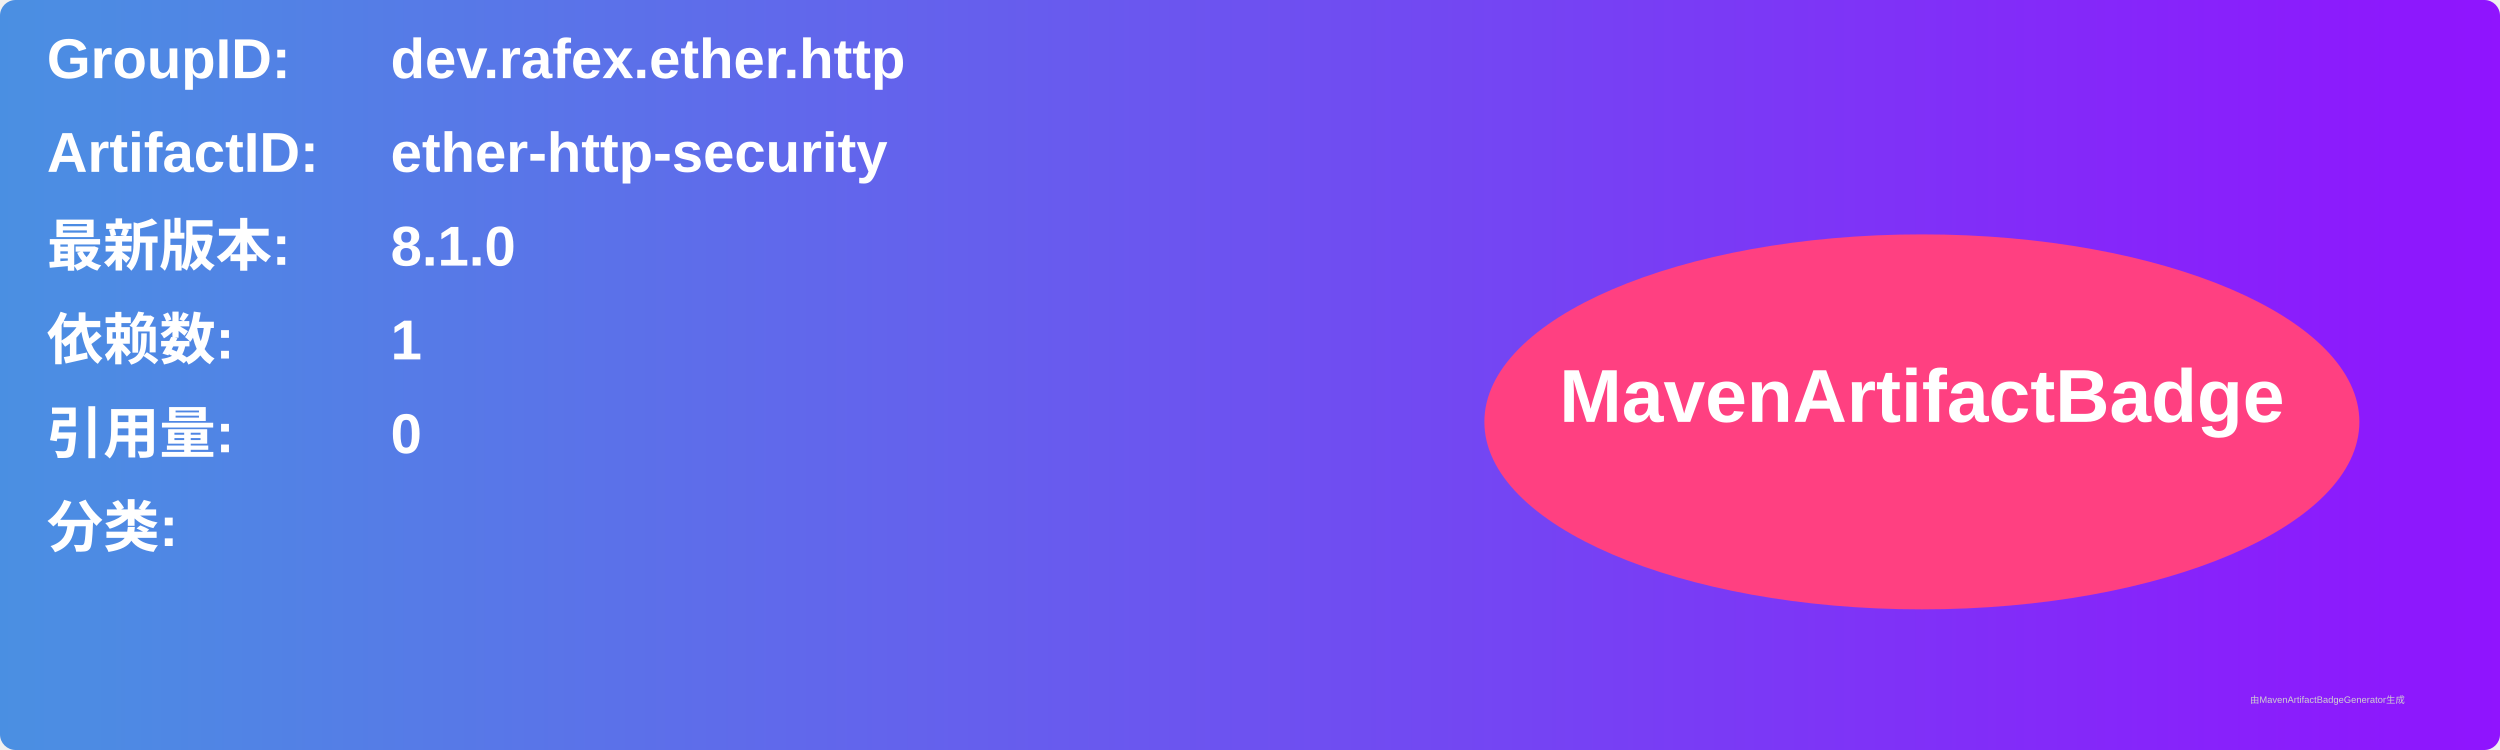
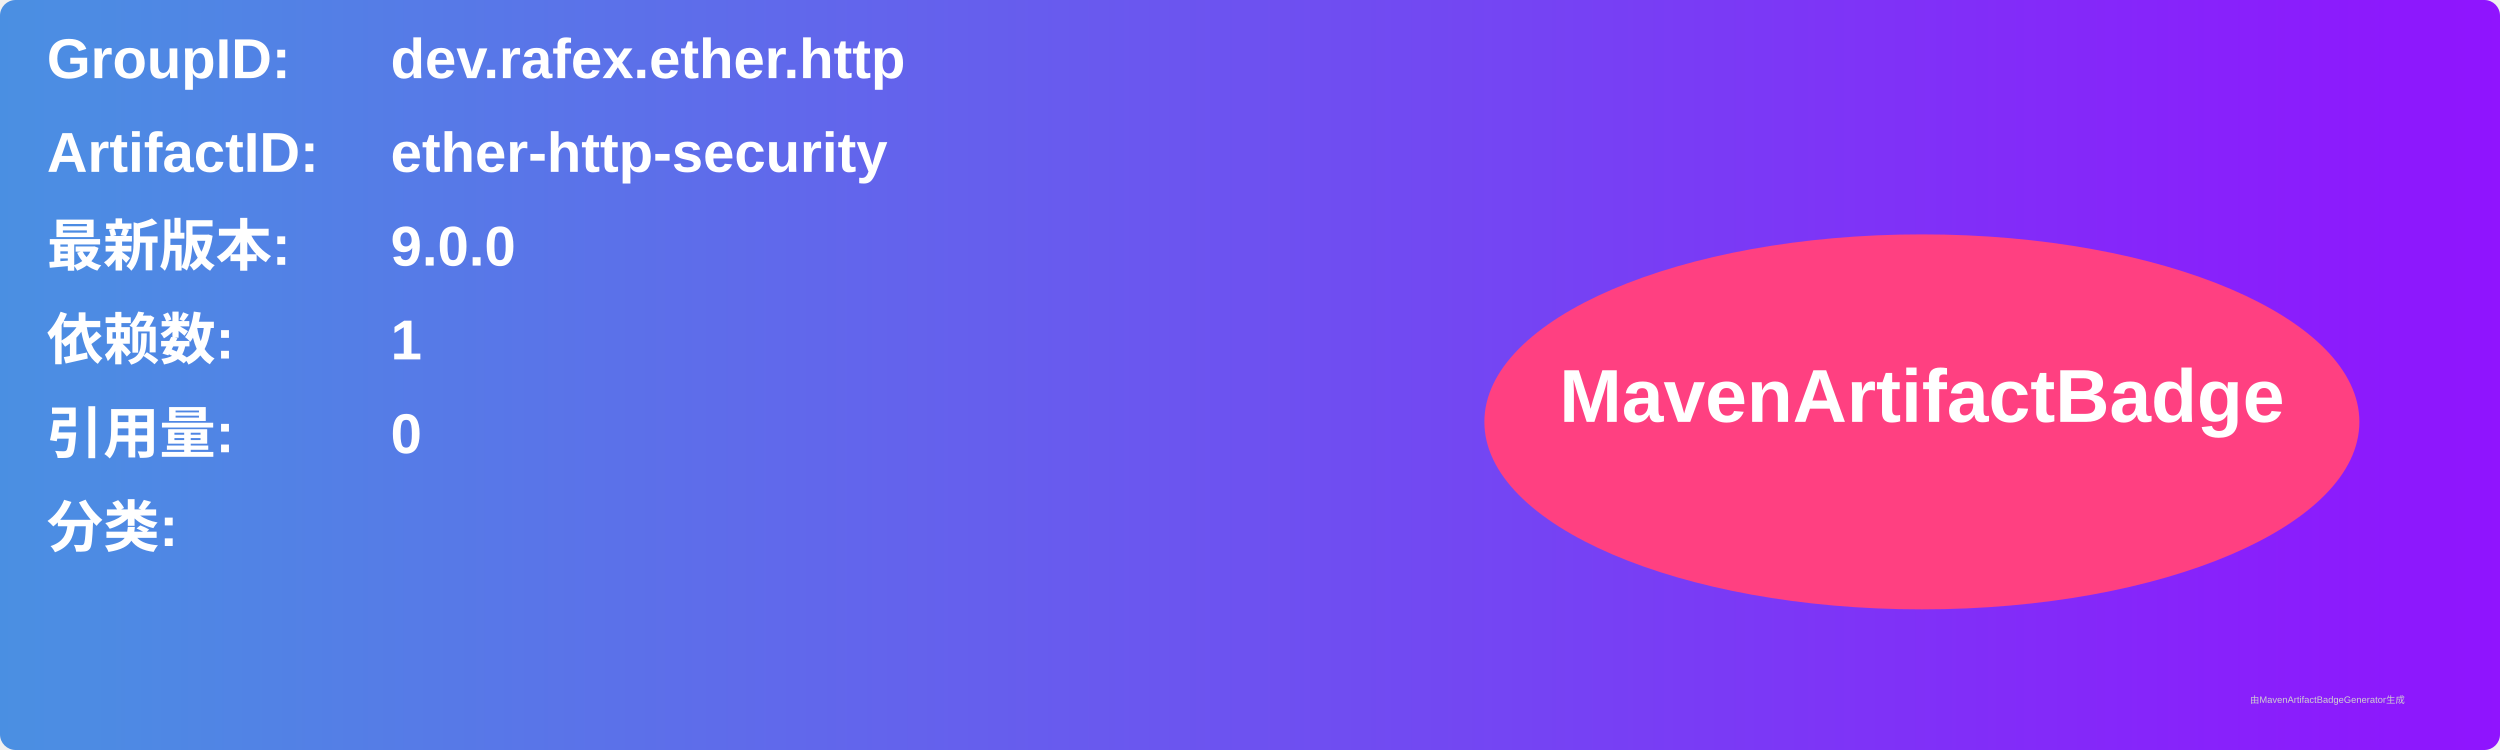
<svg xmlns="http://www.w3.org/2000/svg" width="800" height="240" viewBox="0 0 800 240">
  <linearGradient id="grad" x1="0%" y1="0%" x2="100%" y2="0%">
    <stop offset="0%" stop-color="#4a90e2" />
    <stop offset="100%" stop-color="#9013fe" />
  </linearGradient>
  <rect width="100%" height="100%" rx="5" ry="5" fill="url(#grad)" />
  <g transform="translate(15, 15)">
    <text x="0" y="10" font-family="Arial" font-size="18" fill="white" font-weight="bold" width="260">GroupID:</text>
    <text x="110" y="10" font-family="Arial" font-size="18" fill="white" font-weight="bold" width="460">dev.rafex.ether.http</text>
    <text x="0" y="40" font-family="Arial" font-size="18" fill="white" font-weight="bold" width="260">ArtifactID:</text>
    <text x="110" y="40" font-family="Arial" font-size="18" fill="white" font-weight="bold" width="460">ether-http-security</text>
    <text x="0" y="70" font-family="Arial" font-size="18" fill="white" font-weight="bold">最新版本:</text>
    <text x="110" y="70" font-family="Arial" font-size="18" fill="white" font-weight="bold">
-       <tspan font-weight="bold">8.1.0</tspan>
+       <tspan font-weight="bold">9.0.0</tspan>
    </text>
    <text x="0" y="100" font-family="Arial" font-size="18" fill="white" font-weight="bold">依赖数: </text>
    <text x="110" y="100" font-family="Arial" font-size="18" fill="white">
      <tspan font-weight="bold">1</tspan>
    </text>
    <text x="0" y="130" font-family="Arial" font-size="18" fill="white" font-weight="bold">引用量: </text>
    <text x="110" y="130" font-family="Arial" font-size="18" fill="white">
      <tspan font-weight="bold">0</tspan>
    </text>
    <text x="0" y="160" font-family="Arial" font-size="18" fill="white" font-weight="bold">分类:</text>
    <text x="10" y="190" font-family="Arial" font-size="10" fill="white">
      <tspan font-weight="bold" />
    </text>
    <ellipse cx="600" cy="120" rx="140" ry="60" fill="#ff4081" />
    <text x="600" y="120" text-anchor="middle" font-family="Arial" font-size="24" fill="white" font-weight="bold">MavenArtifactBadge</text>
  </g>
  <text x="720" y="225" font-family="Arial" font-size="3" fill="#d0d0d0">由MavenArtifactBadgeGenerator生成</text>
</svg>
